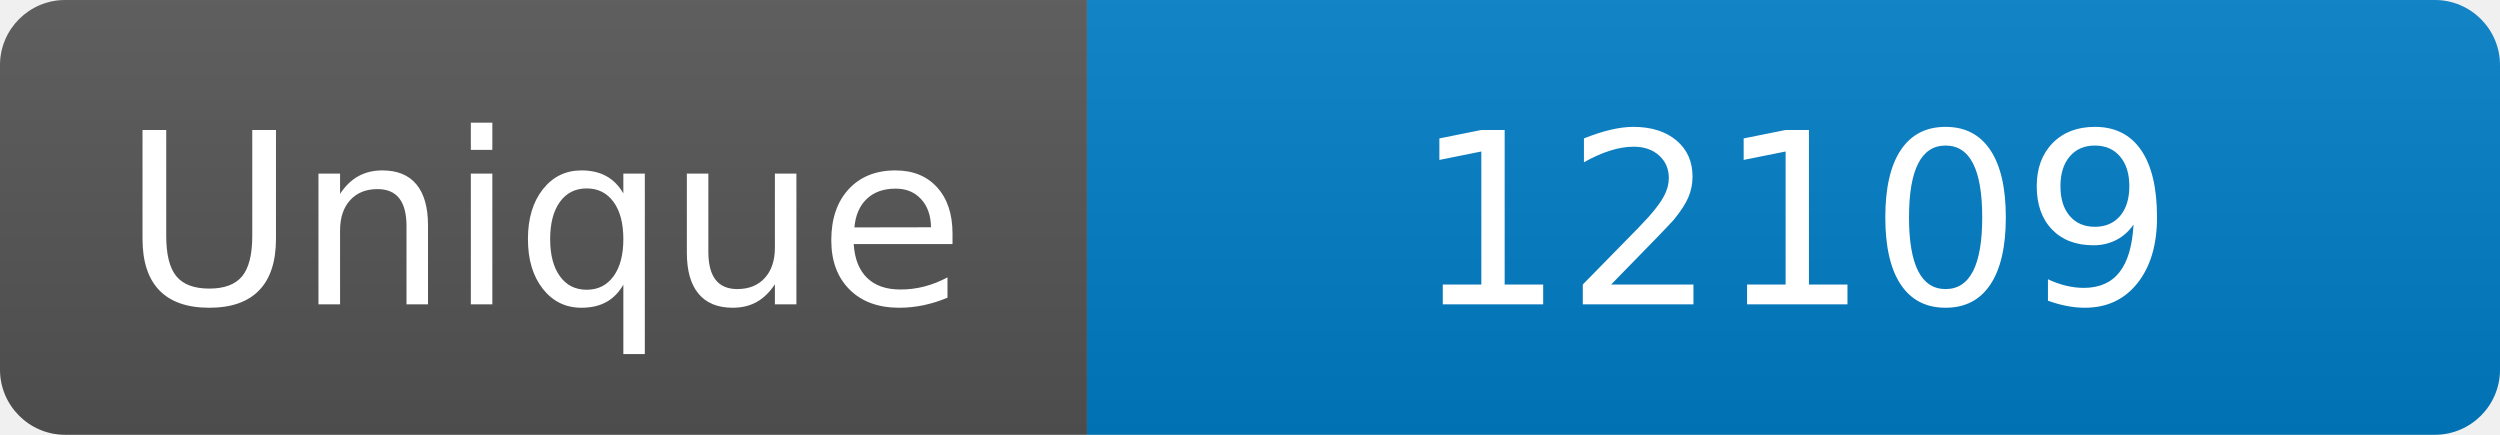
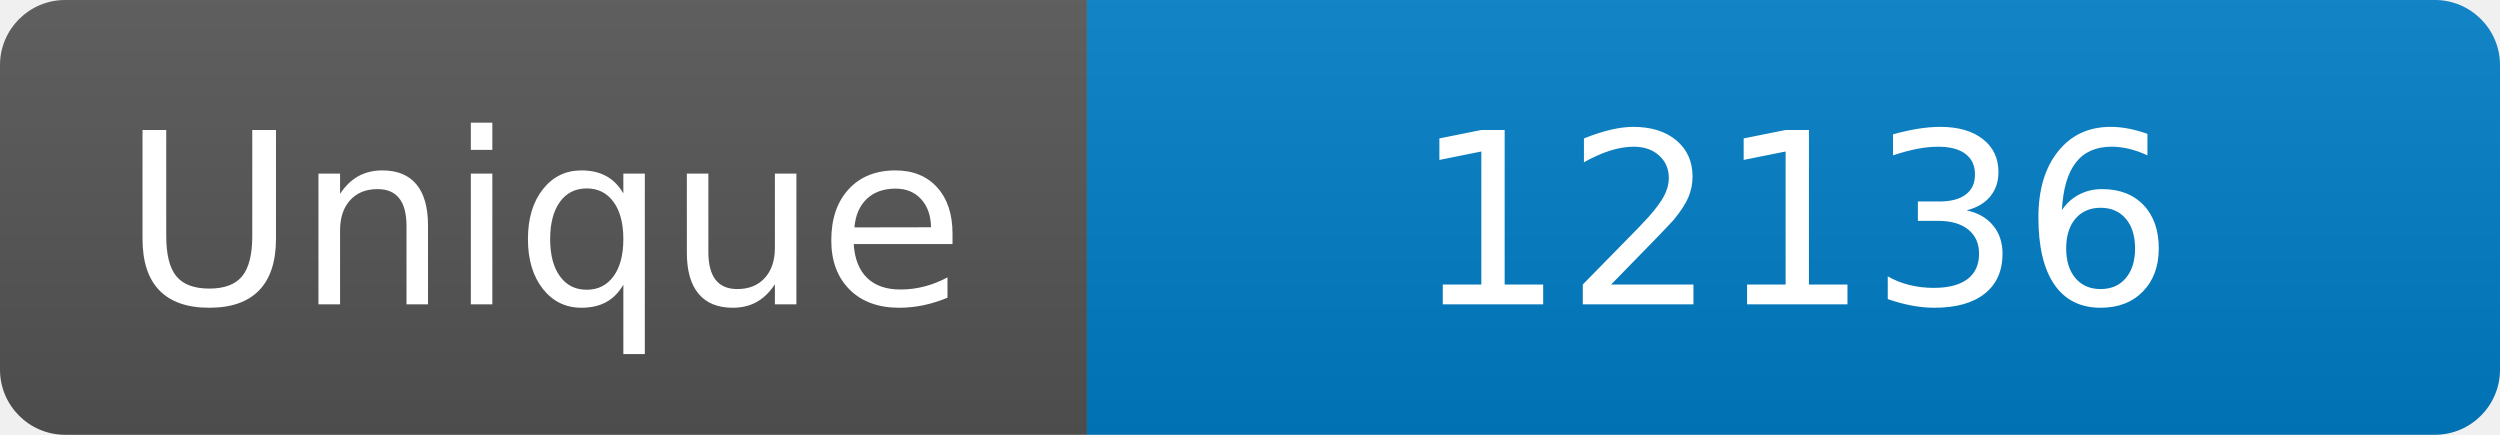
<svg xmlns="http://www.w3.org/2000/svg" width="115" height="20" role="img" aria-label="Maintained?: yes">
  <linearGradient id="s" x2="0" y2="100%">
    <stop offset="0" stop-color="#bbb" stop-opacity=".1" />
    <stop offset="1" stop-opacity=".1" />
  </linearGradient>
  <clipPath id="r">
    <rect width="115" height="20" rx="3" fill="#fff" />
  </clipPath>
  <g clip-path="url(#r)">
    <rect width="50" height="20" fill="#555" />
    <rect x="50" width="160" height="20" fill="#007ec6" />
    <rect width="115" height="20" fill="url(#s)" />
  </g>
  <g fill="#fff" text-anchor="middle" font-family="Verdana,Geneva,DejaVu Sans,sans-serif" font-size="110">
    <text x="250" y="140" transform="scale(.1)" fill="#fff">Unique</text>
-     <text x="825" y="140" transform="scale(.1)" fill="#fff">12109</text>
+     <text x="825" y="140" transform="scale(.1)" fill="#fff">12136</text>
  </g>
</svg>
